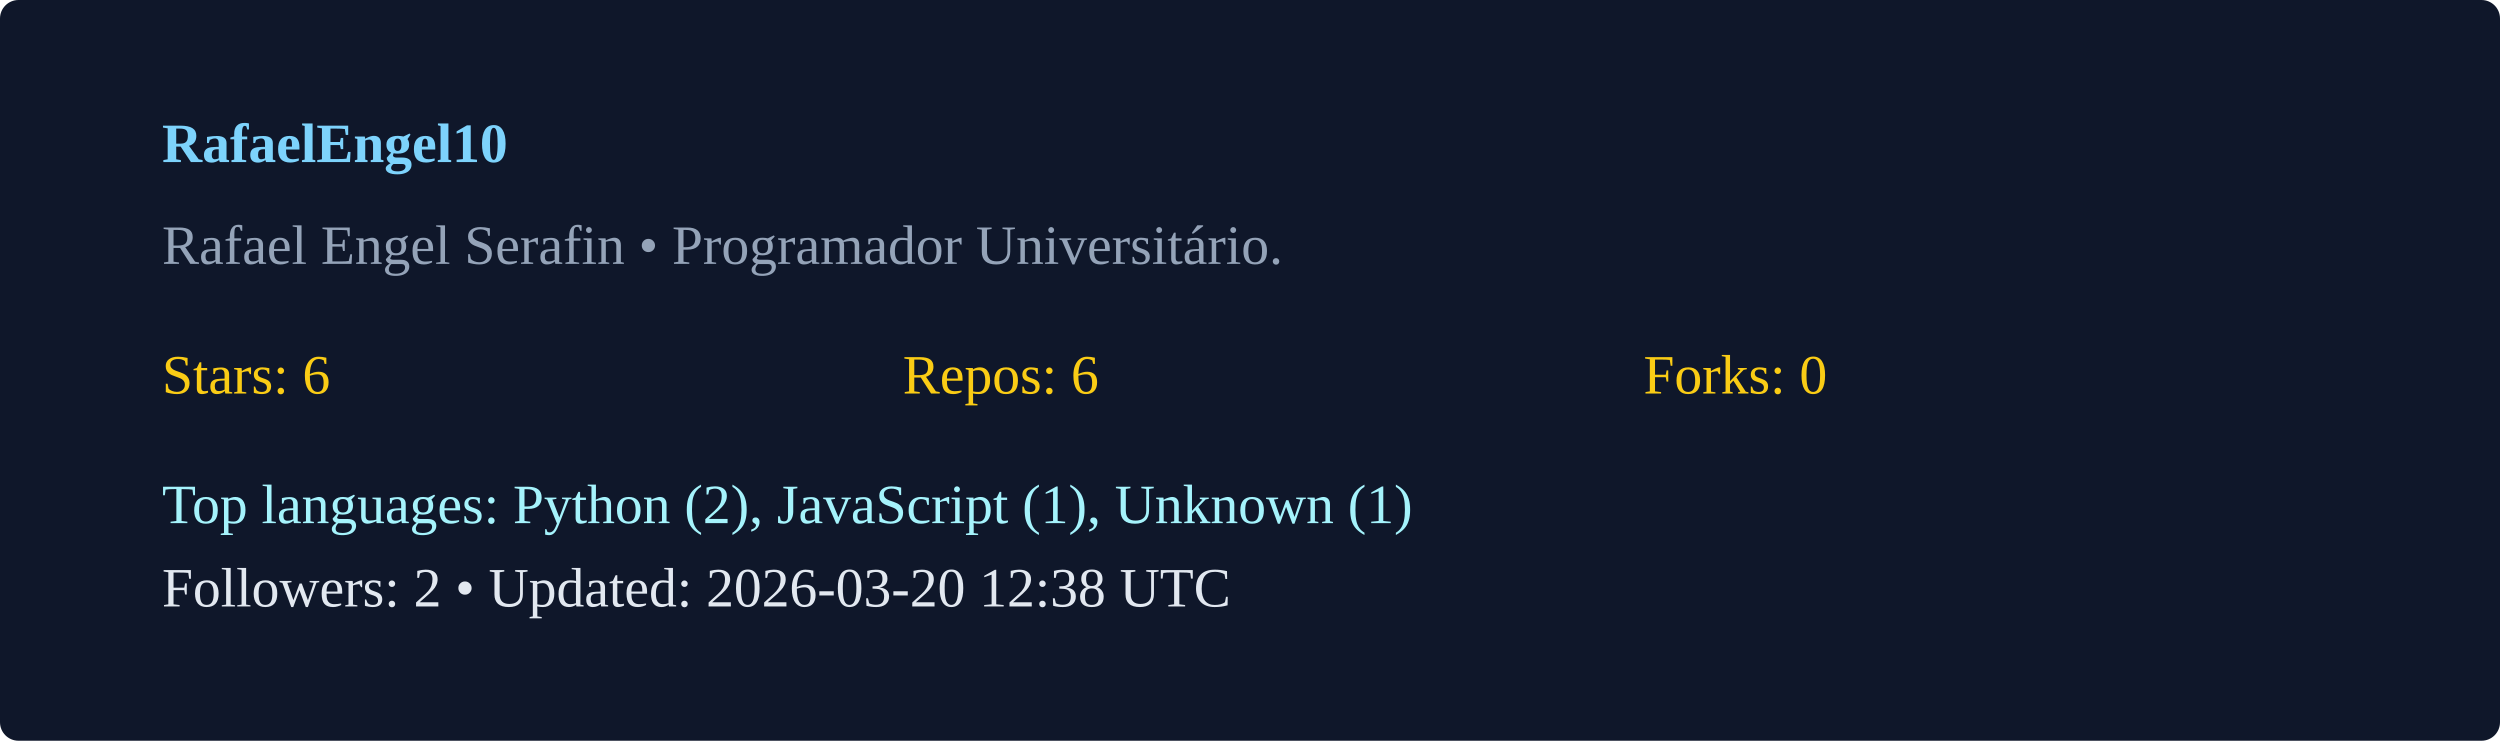
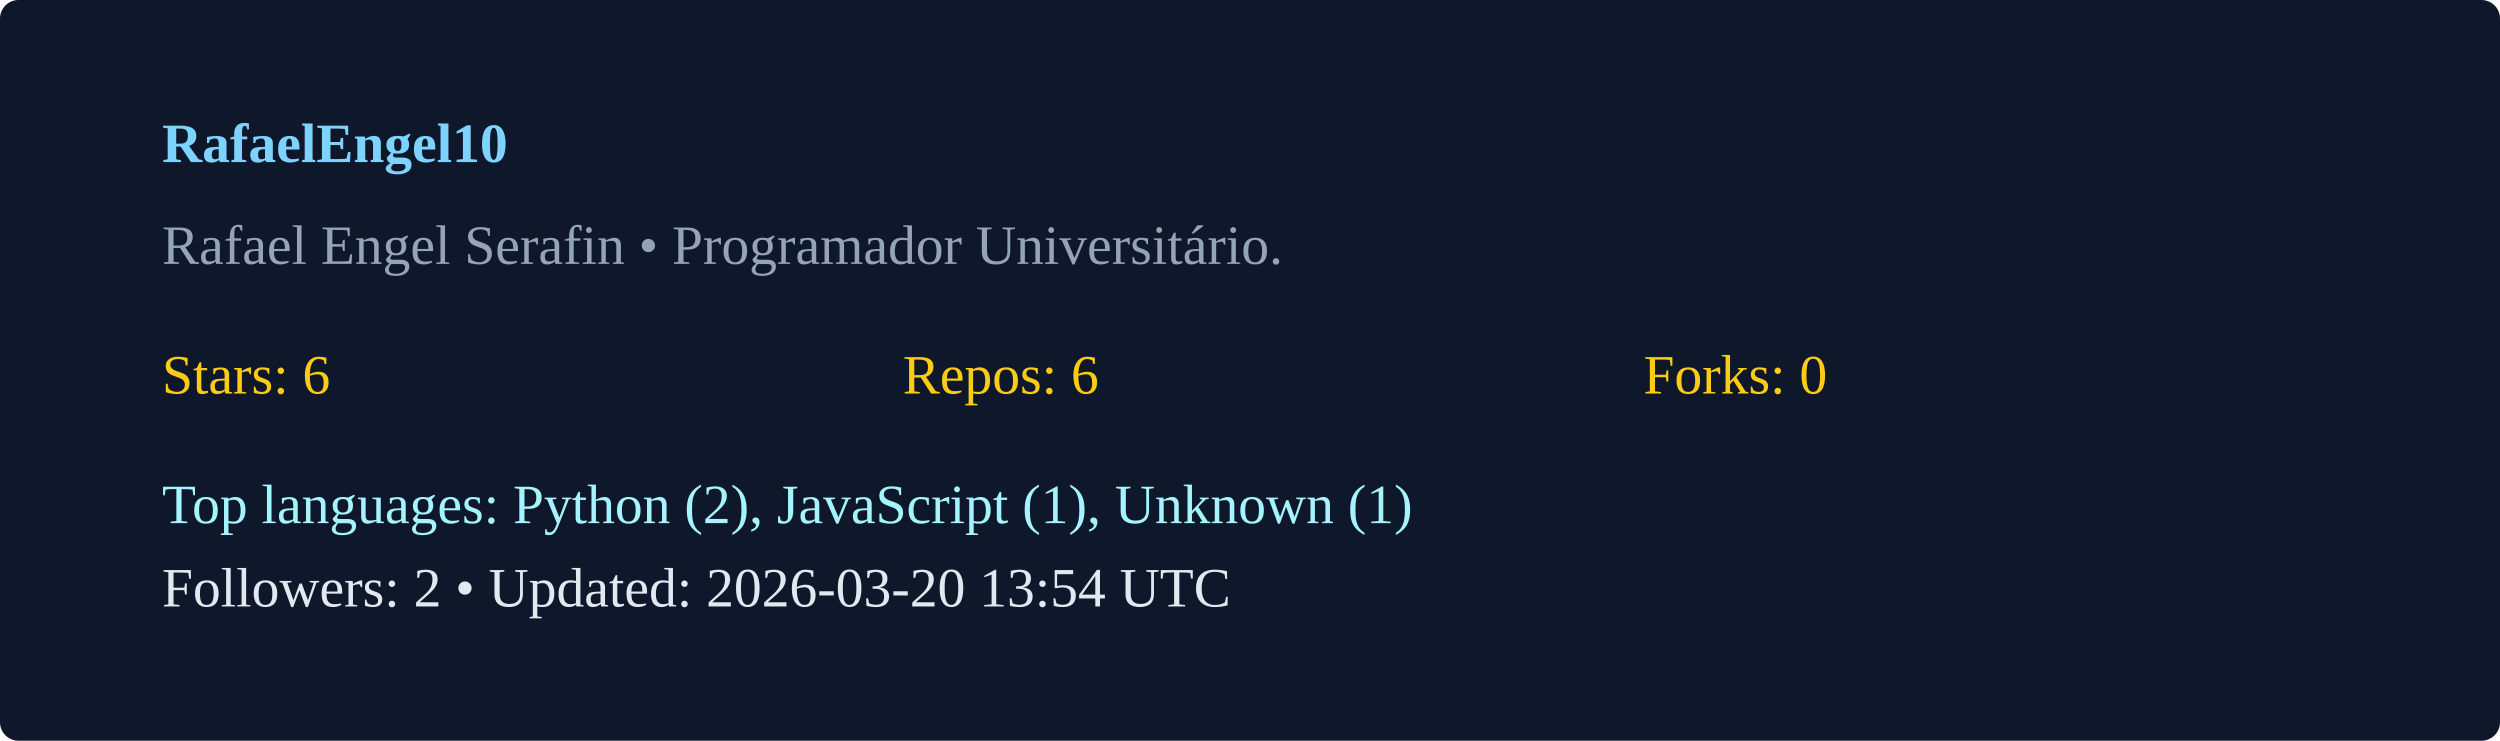
<svg xmlns="http://www.w3.org/2000/svg" width="540" height="160" viewBox="0 0 540 160">
  <rect width="100%" height="100%" rx="4" fill="#0f172a" />
  <g transform="translate(35,35)">
    <text x="0" y="0" fill="#7dd3fc" font-weight="600">RafaelEngel10</text>
    <text x="0" y="22" fill="#94a3b8">Rafael Engel Serafin  • Programador Universitário. </text>
    <g transform="translate(0,50)">
      <text x="0" y="0" fill="#facc15">Stars: 6</text>
      <text x="160" y="0" fill="#facc15">Repos: 6</text>
      <text x="320" y="0" fill="#facc15">Forks: 0</text>
      <text x="0" y="28" fill="#a5f3fc">Top languages: Python (2), JavaScript (1), Unknown (1)</text>
-       <text x="0" y="46" fill="#e2e8f0">Followers: 2 • Updated: 2026-03-20 12:38 UTC</text>
+       <text x="0" y="46" fill="#e2e8f0">Followers: 2 • Updated: 2026-03-20 13:54 UTC</text>
    </g>
  </g>
</svg>
